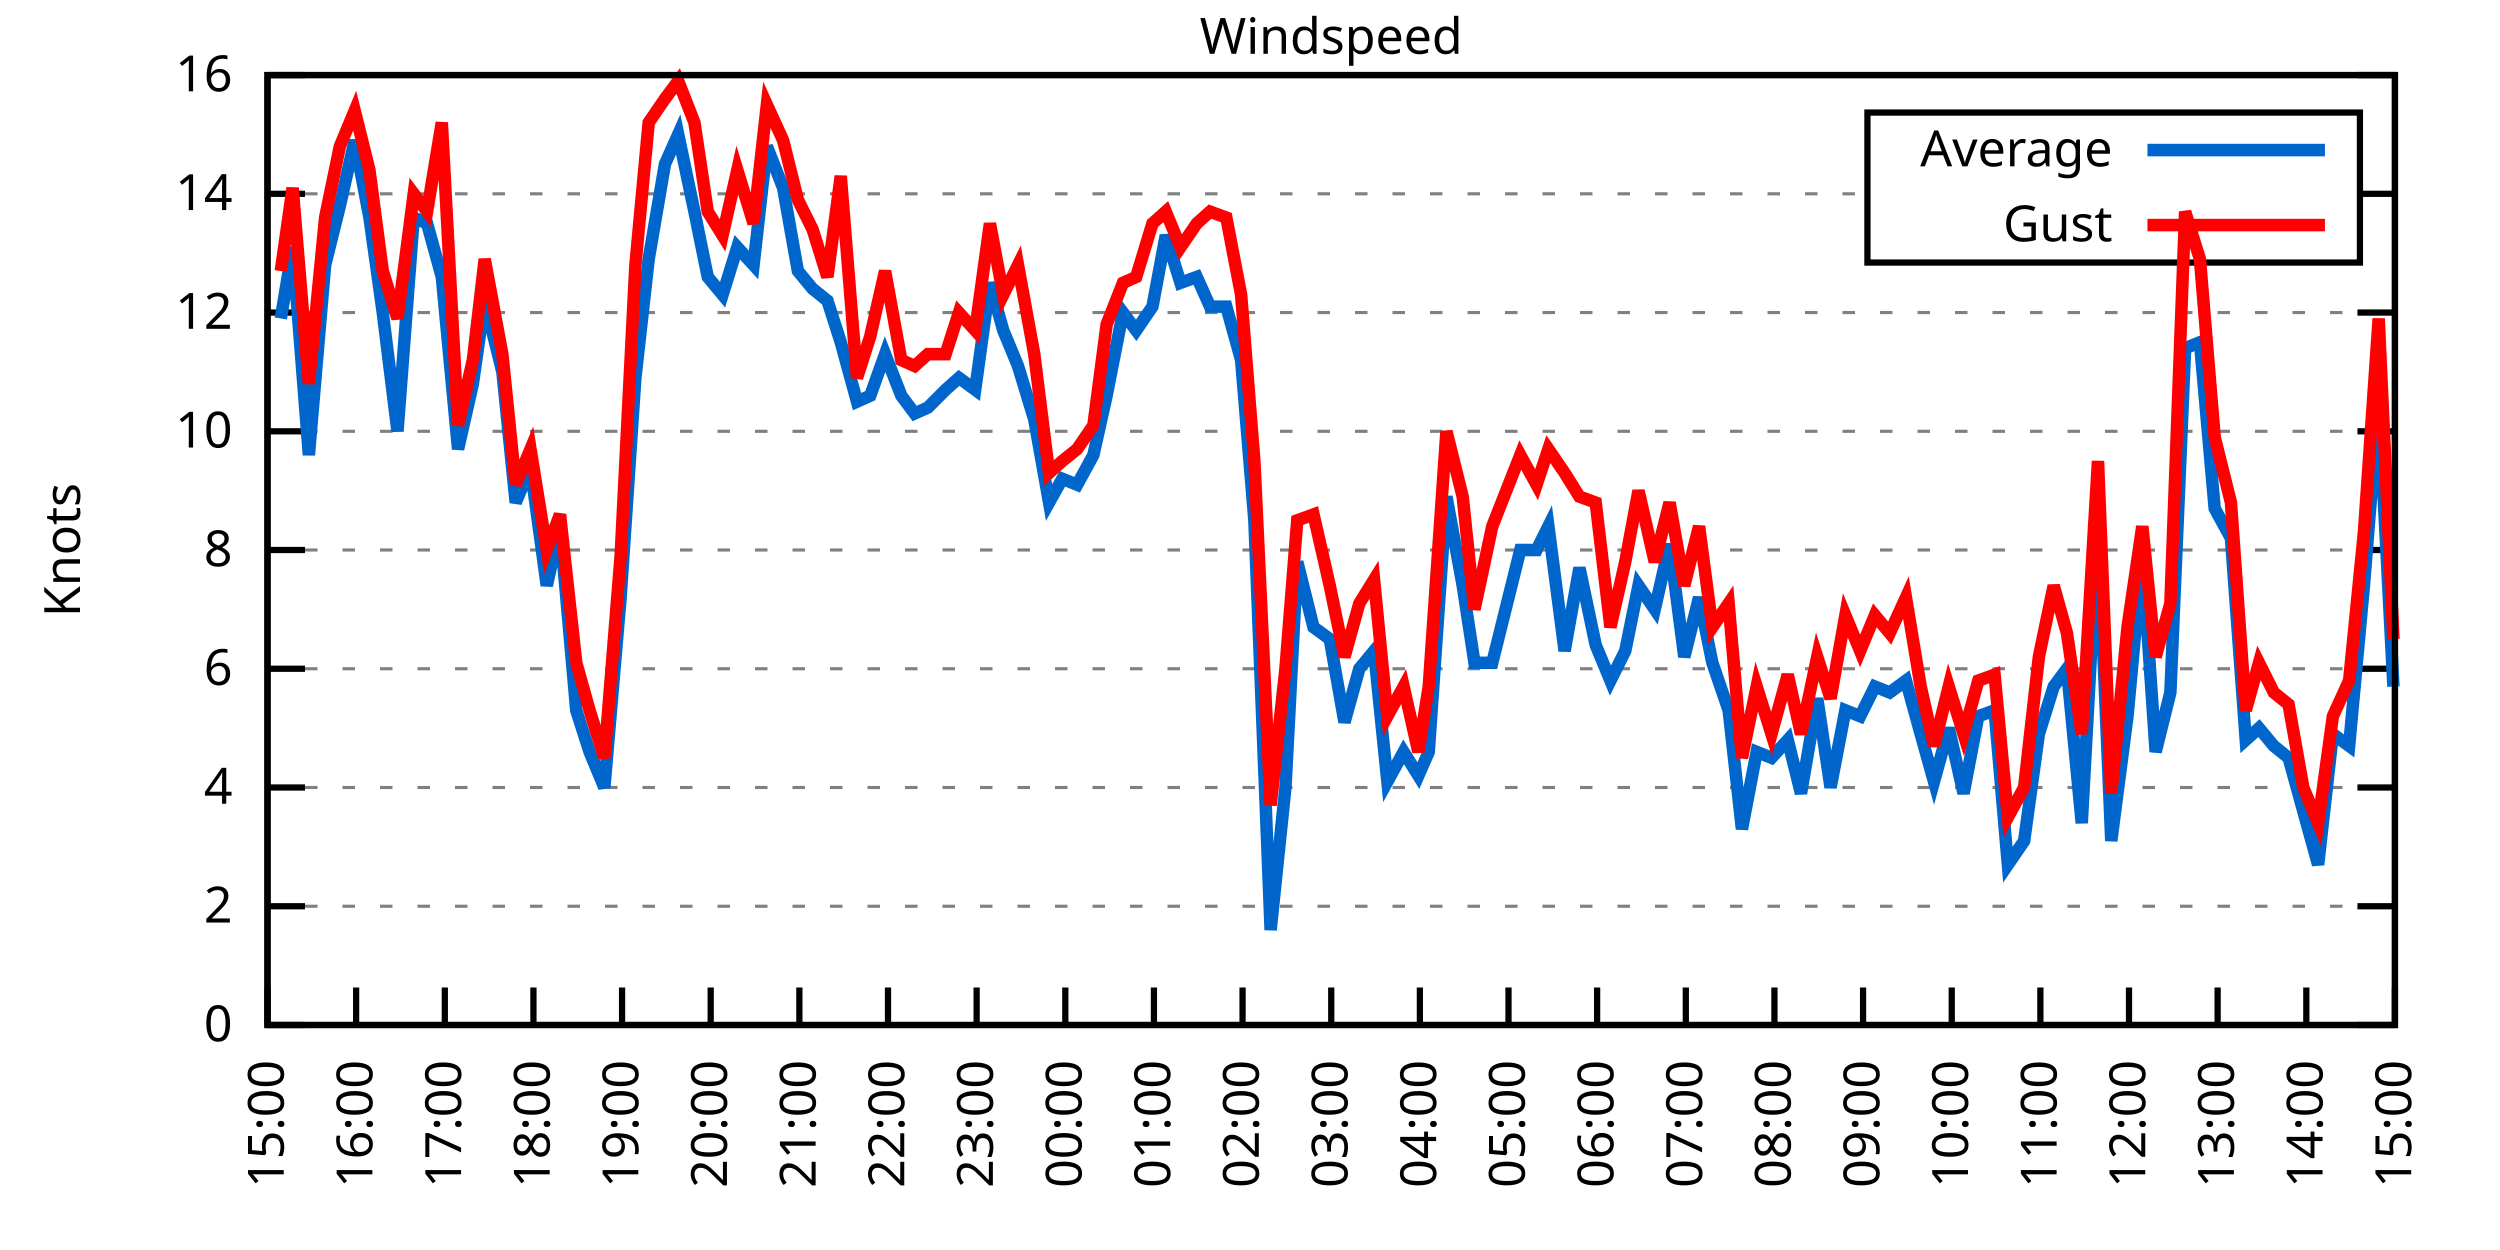
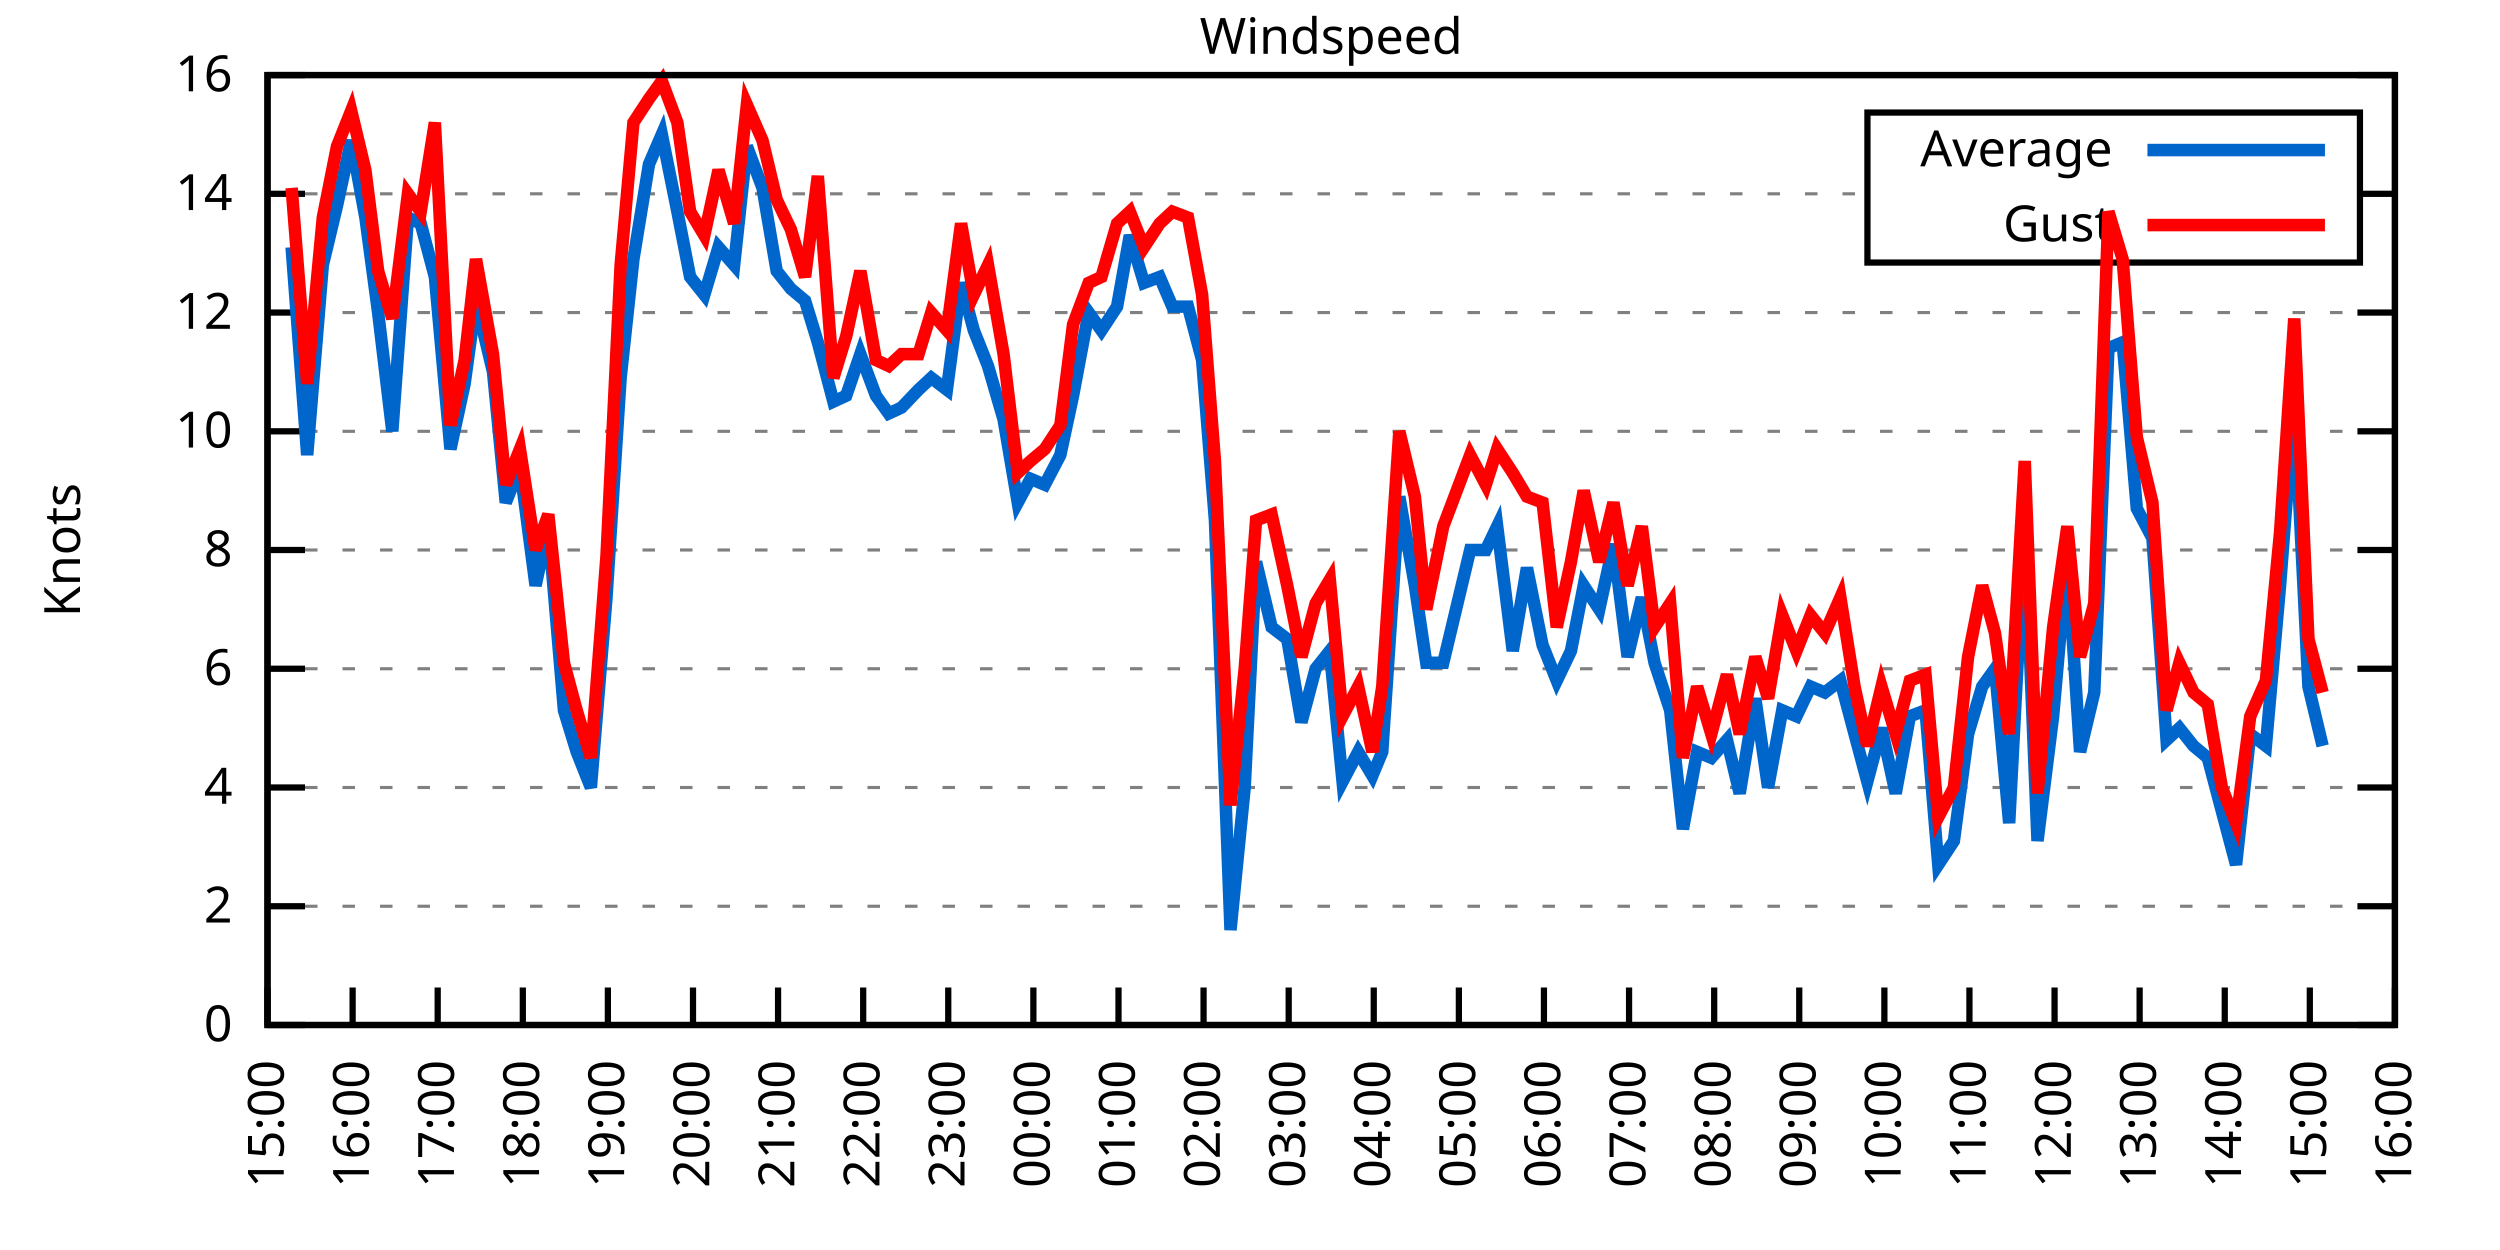
<svg xmlns="http://www.w3.org/2000/svg" xmlns:xlink="http://www.w3.org/1999/xlink" width="400" height="200" viewBox="0 0 400 200">
  <g id="gnuplot_canvas">
    <rect x="0" y="0" width="400" height="200" fill="none" />
    <defs>
      <circle id="gpDot" r="0.5" stroke-width="0.5" stroke="currentColor" />
      <path id="gpPt0" stroke-width="0.333" stroke="currentColor" d="M-1,0 h2 M0,-1 v2" />
      <path id="gpPt1" stroke-width="0.333" stroke="currentColor" d="M-1,-1 L1,1 M1,-1 L-1,1" />
      <path id="gpPt2" stroke-width="0.333" stroke="currentColor" d="M-1,0 L1,0 M0,-1 L0,1 M-1,-1 L1,1 M-1,1 L1,-1" />
      <rect id="gpPt3" stroke-width="0.333" stroke="currentColor" x="-1" y="-1" width="2" height="2" />
      <rect id="gpPt4" stroke-width="0.333" stroke="currentColor" fill="currentColor" x="-1" y="-1" width="2" height="2" />
      <circle id="gpPt5" stroke-width="0.333" stroke="currentColor" cx="0" cy="0" r="1" />
      <use xlink:href="#gpPt5" id="gpPt6" fill="currentColor" stroke="none" />
      <path id="gpPt7" stroke-width="0.333" stroke="currentColor" d="M0,-1.33 L-1.33,0.67 L1.33,0.67 z" />
      <use xlink:href="#gpPt7" id="gpPt8" fill="currentColor" stroke="none" />
      <use xlink:href="#gpPt7" id="gpPt9" stroke="currentColor" transform="rotate(180)" />
      <use xlink:href="#gpPt9" id="gpPt10" fill="currentColor" stroke="none" />
      <use xlink:href="#gpPt3" id="gpPt11" stroke="currentColor" transform="rotate(45)" />
      <use xlink:href="#gpPt11" id="gpPt12" fill="currentColor" stroke="none" />
      <path id="gpPt13" stroke-width="0.333" stroke="currentColor" d="M0,1.330 L1.265,0.411 L0.782,-1.067 L-0.782,-1.076 L-1.265,0.411 z" />
      <use xlink:href="#gpPt13" id="gpPt14" fill="currentColor" stroke="none" />
      <filter id="textbox" filterUnits="objectBoundingBox" x="0" y="0" height="1" width="1">
        <feFlood flood-color="white" flood-opacity="1" result="bgnd" />
        <feComposite in="SourceGraphic" in2="bgnd" operator="atop" />
      </filter>
      <filter id="greybox" filterUnits="objectBoundingBox" x="0" y="0" height="1" width="1">
        <feFlood flood-color="lightgrey" flood-opacity="1" result="grey" />
        <feComposite in="SourceGraphic" in2="grey" operator="atop" />
      </filter>
    </defs>
    <g fill="none" color="white" stroke="currentColor" stroke-width="1.00" stroke-linecap="butt" stroke-linejoin="miter">
</g>
    <g fill="none" color="black" stroke="currentColor" stroke-width="1.00" stroke-linecap="butt" stroke-linejoin="miter">
      <g stroke="none" shape-rendering="crispEdges">
        <polygon fill="rgb(255, 255, 255)" points="42.80,164.00 383.18,164.00 383.18,12.02 42.80,12.02 " />
      </g>
    </g>
    <g fill="none" color="black" stroke="currentColor" stroke-width="1.00" stroke-linecap="butt" stroke-linejoin="miter">
</g>
    <g fill="none" color="black" stroke="black" stroke-width="0.50" stroke-linecap="butt" stroke-linejoin="miter">
</g>
    <g fill="none" color="gray" stroke="currentColor" stroke-width="0.50" stroke-linecap="butt" stroke-linejoin="miter">
      <path stroke="gray" stroke-dasharray="2,4" class="gridline" d="M42.80,164.00 L383.19,164.00  " />
    </g>
    <g fill="none" color="gray" stroke="gray" stroke-width="1.00" stroke-linecap="butt" stroke-linejoin="miter">
</g>
    <g fill="none" color="black" stroke="currentColor" stroke-width="1.00" stroke-linecap="butt" stroke-linejoin="miter">
      <path stroke="black" d="M42.80,164.00 L48.80,164.00 M383.19,164.00 L377.19,164.00  " />
      <g transform="translate(37.20,166.60)" stroke="none" fill="black" font-family="Sans" font-size="8.00" text-anchor="end">
        <text>
          <tspan font-family="Sans"> 0</tspan>
        </text>
      </g>
    </g>
    <g fill="none" color="black" stroke="currentColor" stroke-width="1.00" stroke-linecap="butt" stroke-linejoin="miter">
</g>
    <g fill="none" color="black" stroke="black" stroke-width="0.50" stroke-linecap="butt" stroke-linejoin="miter">
</g>
    <g fill="none" color="gray" stroke="currentColor" stroke-width="0.50" stroke-linecap="butt" stroke-linejoin="miter">
      <path stroke="gray" stroke-dasharray="2,4" class="gridline" d="M42.80,145.00 L383.19,145.00  " />
    </g>
    <g fill="none" color="gray" stroke="gray" stroke-width="1.00" stroke-linecap="butt" stroke-linejoin="miter">
</g>
    <g fill="none" color="black" stroke="currentColor" stroke-width="1.00" stroke-linecap="butt" stroke-linejoin="miter">
      <path stroke="black" d="M42.80,145.00 L48.80,145.00 M383.19,145.00 L377.19,145.00  " />
      <g transform="translate(37.20,147.60)" stroke="none" fill="black" font-family="Sans" font-size="8.00" text-anchor="end">
        <text>
          <tspan font-family="Sans"> 2</tspan>
        </text>
      </g>
    </g>
    <g fill="none" color="black" stroke="currentColor" stroke-width="1.00" stroke-linecap="butt" stroke-linejoin="miter">
</g>
    <g fill="none" color="black" stroke="black" stroke-width="0.50" stroke-linecap="butt" stroke-linejoin="miter">
</g>
    <g fill="none" color="gray" stroke="currentColor" stroke-width="0.50" stroke-linecap="butt" stroke-linejoin="miter">
      <path stroke="gray" stroke-dasharray="2,4" class="gridline" d="M42.80,126.00 L383.19,126.00  " />
    </g>
    <g fill="none" color="gray" stroke="gray" stroke-width="1.00" stroke-linecap="butt" stroke-linejoin="miter">
</g>
    <g fill="none" color="black" stroke="currentColor" stroke-width="1.00" stroke-linecap="butt" stroke-linejoin="miter">
      <path stroke="black" d="M42.80,126.00 L48.80,126.00 M383.19,126.00 L377.19,126.00  " />
      <g transform="translate(37.20,128.60)" stroke="none" fill="black" font-family="Sans" font-size="8.00" text-anchor="end">
        <text>
          <tspan font-family="Sans"> 4</tspan>
        </text>
      </g>
    </g>
    <g fill="none" color="black" stroke="currentColor" stroke-width="1.00" stroke-linecap="butt" stroke-linejoin="miter">
</g>
    <g fill="none" color="black" stroke="black" stroke-width="0.50" stroke-linecap="butt" stroke-linejoin="miter">
</g>
    <g fill="none" color="gray" stroke="currentColor" stroke-width="0.50" stroke-linecap="butt" stroke-linejoin="miter">
      <path stroke="gray" stroke-dasharray="2,4" class="gridline" d="M42.80,107.00 L383.19,107.00  " />
    </g>
    <g fill="none" color="gray" stroke="gray" stroke-width="1.00" stroke-linecap="butt" stroke-linejoin="miter">
</g>
    <g fill="none" color="black" stroke="currentColor" stroke-width="1.00" stroke-linecap="butt" stroke-linejoin="miter">
      <path stroke="black" d="M42.80,107.00 L48.80,107.00 M383.19,107.00 L377.19,107.00  " />
      <g transform="translate(37.20,109.60)" stroke="none" fill="black" font-family="Sans" font-size="8.00" text-anchor="end">
        <text>
          <tspan font-family="Sans"> 6</tspan>
        </text>
      </g>
    </g>
    <g fill="none" color="black" stroke="currentColor" stroke-width="1.00" stroke-linecap="butt" stroke-linejoin="miter">
</g>
    <g fill="none" color="black" stroke="black" stroke-width="0.50" stroke-linecap="butt" stroke-linejoin="miter">
</g>
    <g fill="none" color="gray" stroke="currentColor" stroke-width="0.50" stroke-linecap="butt" stroke-linejoin="miter">
      <path stroke="gray" stroke-dasharray="2,4" class="gridline" d="M42.80,88.00 L383.19,88.00  " />
    </g>
    <g fill="none" color="gray" stroke="gray" stroke-width="1.00" stroke-linecap="butt" stroke-linejoin="miter">
</g>
    <g fill="none" color="black" stroke="currentColor" stroke-width="1.00" stroke-linecap="butt" stroke-linejoin="miter">
      <path stroke="black" d="M42.80,88.00 L48.80,88.00 M383.19,88.00 L377.19,88.00  " />
      <g transform="translate(37.20,90.60)" stroke="none" fill="black" font-family="Sans" font-size="8.00" text-anchor="end">
        <text>
          <tspan font-family="Sans"> 8</tspan>
        </text>
      </g>
    </g>
    <g fill="none" color="black" stroke="currentColor" stroke-width="1.00" stroke-linecap="butt" stroke-linejoin="miter">
</g>
    <g fill="none" color="black" stroke="black" stroke-width="0.50" stroke-linecap="butt" stroke-linejoin="miter">
</g>
    <g fill="none" color="gray" stroke="currentColor" stroke-width="0.50" stroke-linecap="butt" stroke-linejoin="miter">
      <path stroke="gray" stroke-dasharray="2,4" class="gridline" d="M42.80,69.01 L383.19,69.01  " />
    </g>
    <g fill="none" color="gray" stroke="gray" stroke-width="1.00" stroke-linecap="butt" stroke-linejoin="miter">
</g>
    <g fill="none" color="black" stroke="currentColor" stroke-width="1.00" stroke-linecap="butt" stroke-linejoin="miter">
      <path stroke="black" d="M42.80,69.01 L48.80,69.01 M383.19,69.01 L377.19,69.01  " />
      <g transform="translate(37.20,71.61)" stroke="none" fill="black" font-family="Sans" font-size="8.00" text-anchor="end">
        <text>
          <tspan font-family="Sans"> 10</tspan>
        </text>
      </g>
    </g>
    <g fill="none" color="black" stroke="currentColor" stroke-width="1.00" stroke-linecap="butt" stroke-linejoin="miter">
</g>
    <g fill="none" color="black" stroke="black" stroke-width="0.50" stroke-linecap="butt" stroke-linejoin="miter">
</g>
    <g fill="none" color="gray" stroke="currentColor" stroke-width="0.50" stroke-linecap="butt" stroke-linejoin="miter">
      <path stroke="gray" stroke-dasharray="2,4" class="gridline" d="M42.80,50.01 L383.19,50.01  " />
    </g>
    <g fill="none" color="gray" stroke="gray" stroke-width="1.00" stroke-linecap="butt" stroke-linejoin="miter">
</g>
    <g fill="none" color="black" stroke="currentColor" stroke-width="1.00" stroke-linecap="butt" stroke-linejoin="miter">
      <path stroke="black" d="M42.80,50.01 L48.80,50.01 M383.19,50.01 L377.19,50.01  " />
      <g transform="translate(37.20,52.61)" stroke="none" fill="black" font-family="Sans" font-size="8.00" text-anchor="end">
        <text>
          <tspan font-family="Sans"> 12</tspan>
        </text>
      </g>
    </g>
    <g fill="none" color="black" stroke="currentColor" stroke-width="1.00" stroke-linecap="butt" stroke-linejoin="miter">
</g>
    <g fill="none" color="black" stroke="black" stroke-width="0.50" stroke-linecap="butt" stroke-linejoin="miter">
</g>
    <g fill="none" color="gray" stroke="currentColor" stroke-width="0.50" stroke-linecap="butt" stroke-linejoin="miter">
      <path stroke="gray" stroke-dasharray="2,4" class="gridline" d="M42.80,31.01 L298.79,31.01 M377.59,31.01 L383.19,31.01  " />
    </g>
    <g fill="none" color="gray" stroke="gray" stroke-width="1.00" stroke-linecap="butt" stroke-linejoin="miter">
</g>
    <g fill="none" color="black" stroke="currentColor" stroke-width="1.00" stroke-linecap="butt" stroke-linejoin="miter">
      <path stroke="black" d="M42.80,31.01 L48.80,31.01 M383.19,31.01 L377.19,31.01  " />
      <g transform="translate(37.20,33.61)" stroke="none" fill="black" font-family="Sans" font-size="8.00" text-anchor="end">
        <text>
          <tspan font-family="Sans"> 14</tspan>
        </text>
      </g>
    </g>
    <g fill="none" color="black" stroke="currentColor" stroke-width="1.00" stroke-linecap="butt" stroke-linejoin="miter">
</g>
    <g fill="none" color="black" stroke="black" stroke-width="0.50" stroke-linecap="butt" stroke-linejoin="miter">
</g>
    <g fill="none" color="gray" stroke="currentColor" stroke-width="0.50" stroke-linecap="butt" stroke-linejoin="miter">
      <path stroke="gray" stroke-dasharray="2,4" class="gridline" d="M42.80,12.01 L383.19,12.01  " />
    </g>
    <g fill="none" color="gray" stroke="gray" stroke-width="1.00" stroke-linecap="butt" stroke-linejoin="miter">
</g>
    <g fill="none" color="black" stroke="currentColor" stroke-width="1.00" stroke-linecap="butt" stroke-linejoin="miter">
      <path stroke="black" d="M42.80,12.01 L48.80,12.01 M383.19,12.01 L377.19,12.01  " />
      <g transform="translate(37.20,14.61)" stroke="none" fill="black" font-family="Sans" font-size="8.00" text-anchor="end">
        <text>
          <tspan font-family="Sans"> 16</tspan>
        </text>
      </g>
    </g>
    <g fill="none" color="black" stroke="currentColor" stroke-width="1.00" stroke-linecap="butt" stroke-linejoin="miter">
      <path stroke="black" d="M42.80,164.00 L42.80,158.00  " />
      <g transform="translate(45.40,169.60) rotate(270.00)" stroke="none" fill="black" font-family="Sans" font-size="8.00" text-anchor="end">
        <text>
          <tspan font-family="Sans">15:00</tspan>
        </text>
      </g>
    </g>
    <g fill="none" color="black" stroke="currentColor" stroke-width="1.00" stroke-linecap="butt" stroke-linejoin="miter">
-       <path stroke="black" d="M56.98,164.00 L56.98,158.00  " />
-       <g transform="translate(59.58,169.60) rotate(270.00)" stroke="none" fill="black" font-family="Sans" font-size="8.00" text-anchor="end">
+       <path stroke="black" d="M56.42,164.00 L56.42,158.00  " />
+       <g transform="translate(59.02,169.60) rotate(270.00)" stroke="none" fill="black" font-family="Sans" font-size="8.00" text-anchor="end">
        <text>
          <tspan font-family="Sans">16:00</tspan>
        </text>
      </g>
    </g>
    <g fill="none" color="black" stroke="currentColor" stroke-width="1.00" stroke-linecap="butt" stroke-linejoin="miter">
-       <path stroke="black" d="M71.17,164.00 L71.17,158.00  " />
-       <g transform="translate(73.77,169.60) rotate(270.00)" stroke="none" fill="black" font-family="Sans" font-size="8.00" text-anchor="end">
+       <path stroke="black" d="M70.03,164.00 L70.03,158.00  " />
+       <g transform="translate(72.63,169.60) rotate(270.00)" stroke="none" fill="black" font-family="Sans" font-size="8.00" text-anchor="end">
        <text>
          <tspan font-family="Sans">17:00</tspan>
        </text>
      </g>
    </g>
    <g fill="none" color="black" stroke="currentColor" stroke-width="1.00" stroke-linecap="butt" stroke-linejoin="miter">
-       <path stroke="black" d="M85.35,164.00 L85.35,158.00  " />
-       <g transform="translate(87.95,169.60) rotate(270.00)" stroke="none" fill="black" font-family="Sans" font-size="8.00" text-anchor="end">
+       <path stroke="black" d="M83.65,164.00 L83.65,158.00  " />
+       <g transform="translate(86.25,169.60) rotate(270.00)" stroke="none" fill="black" font-family="Sans" font-size="8.00" text-anchor="end">
        <text>
          <tspan font-family="Sans">18:00</tspan>
        </text>
      </g>
    </g>
    <g fill="none" color="black" stroke="currentColor" stroke-width="1.00" stroke-linecap="butt" stroke-linejoin="miter">
-       <path stroke="black" d="M99.53,164.00 L99.53,158.00  " />
-       <g transform="translate(102.13,169.60) rotate(270.00)" stroke="none" fill="black" font-family="Sans" font-size="8.00" text-anchor="end">
+       <path stroke="black" d="M97.26,164.00 L97.26,158.00  " />
+       <g transform="translate(99.86,169.60) rotate(270.00)" stroke="none" fill="black" font-family="Sans" font-size="8.00" text-anchor="end">
        <text>
          <tspan font-family="Sans">19:00</tspan>
        </text>
      </g>
    </g>
    <g fill="none" color="black" stroke="currentColor" stroke-width="1.00" stroke-linecap="butt" stroke-linejoin="miter">
-       <path stroke="black" d="M113.71,164.00 L113.71,158.00  " />
-       <g transform="translate(116.31,169.60) rotate(270.00)" stroke="none" fill="black" font-family="Sans" font-size="8.00" text-anchor="end">
+       <path stroke="black" d="M110.88,164.00 L110.88,158.00  " />
+       <g transform="translate(113.48,169.60) rotate(270.00)" stroke="none" fill="black" font-family="Sans" font-size="8.00" text-anchor="end">
        <text>
          <tspan font-family="Sans">20:00</tspan>
        </text>
      </g>
    </g>
    <g fill="none" color="black" stroke="currentColor" stroke-width="1.00" stroke-linecap="butt" stroke-linejoin="miter">
-       <path stroke="black" d="M127.90,164.00 L127.90,158.00  " />
-       <g transform="translate(130.50,169.60) rotate(270.00)" stroke="none" fill="black" font-family="Sans" font-size="8.00" text-anchor="end">
+       <path stroke="black" d="M124.49,164.00 L124.49,158.00  " />
+       <g transform="translate(127.09,169.60) rotate(270.00)" stroke="none" fill="black" font-family="Sans" font-size="8.00" text-anchor="end">
        <text>
          <tspan font-family="Sans">21:00</tspan>
        </text>
      </g>
    </g>
    <g fill="none" color="black" stroke="currentColor" stroke-width="1.00" stroke-linecap="butt" stroke-linejoin="miter">
-       <path stroke="black" d="M142.08,164.00 L142.08,158.00  " />
-       <g transform="translate(144.68,169.60) rotate(270.00)" stroke="none" fill="black" font-family="Sans" font-size="8.00" text-anchor="end">
+       <path stroke="black" d="M138.11,164.00 L138.11,158.00  " />
+       <g transform="translate(140.71,169.60) rotate(270.00)" stroke="none" fill="black" font-family="Sans" font-size="8.00" text-anchor="end">
        <text>
          <tspan font-family="Sans">22:00</tspan>
        </text>
      </g>
    </g>
    <g fill="none" color="black" stroke="currentColor" stroke-width="1.00" stroke-linecap="butt" stroke-linejoin="miter">
-       <path stroke="black" d="M156.26,164.00 L156.26,158.00  " />
-       <g transform="translate(158.86,169.60) rotate(270.00)" stroke="none" fill="black" font-family="Sans" font-size="8.00" text-anchor="end">
+       <path stroke="black" d="M151.72,164.00 L151.72,158.00  " />
+       <g transform="translate(154.32,169.60) rotate(270.00)" stroke="none" fill="black" font-family="Sans" font-size="8.00" text-anchor="end">
        <text>
          <tspan font-family="Sans">23:00</tspan>
        </text>
      </g>
    </g>
    <g fill="none" color="black" stroke="currentColor" stroke-width="1.00" stroke-linecap="butt" stroke-linejoin="miter">
-       <path stroke="black" d="M170.45,164.00 L170.45,158.00  " />
-       <g transform="translate(173.05,169.60) rotate(270.00)" stroke="none" fill="black" font-family="Sans" font-size="8.00" text-anchor="end">
+       <path stroke="black" d="M165.34,164.00 L165.34,158.00  " />
+       <g transform="translate(167.94,169.60) rotate(270.00)" stroke="none" fill="black" font-family="Sans" font-size="8.00" text-anchor="end">
        <text>
          <tspan font-family="Sans">00:00</tspan>
        </text>
      </g>
    </g>
    <g fill="none" color="black" stroke="currentColor" stroke-width="1.00" stroke-linecap="butt" stroke-linejoin="miter">
-       <path stroke="black" d="M184.63,164.00 L184.63,158.00  " />
-       <g transform="translate(187.23,169.60) rotate(270.00)" stroke="none" fill="black" font-family="Sans" font-size="8.00" text-anchor="end">
+       <path stroke="black" d="M178.96,164.00 L178.96,158.00  " />
+       <g transform="translate(181.56,169.60) rotate(270.00)" stroke="none" fill="black" font-family="Sans" font-size="8.00" text-anchor="end">
        <text>
          <tspan font-family="Sans">01:00</tspan>
        </text>
      </g>
    </g>
    <g fill="none" color="black" stroke="currentColor" stroke-width="1.00" stroke-linecap="butt" stroke-linejoin="miter">
-       <path stroke="black" d="M198.81,164.00 L198.81,158.00  " />
-       <g transform="translate(201.41,169.60) rotate(270.00)" stroke="none" fill="black" font-family="Sans" font-size="8.00" text-anchor="end">
+       <path stroke="black" d="M192.57,164.00 L192.57,158.00  " />
+       <g transform="translate(195.17,169.60) rotate(270.00)" stroke="none" fill="black" font-family="Sans" font-size="8.00" text-anchor="end">
        <text>
          <tspan font-family="Sans">02:00</tspan>
        </text>
      </g>
    </g>
    <g fill="none" color="black" stroke="currentColor" stroke-width="1.00" stroke-linecap="butt" stroke-linejoin="miter">
-       <path stroke="black" d="M213.00,164.00 L213.00,158.00  " />
-       <g transform="translate(215.60,169.60) rotate(270.00)" stroke="none" fill="black" font-family="Sans" font-size="8.00" text-anchor="end">
+       <path stroke="black" d="M206.19,164.00 L206.19,158.00  " />
+       <g transform="translate(208.79,169.60) rotate(270.00)" stroke="none" fill="black" font-family="Sans" font-size="8.00" text-anchor="end">
        <text>
          <tspan font-family="Sans">03:00</tspan>
        </text>
      </g>
    </g>
    <g fill="none" color="black" stroke="currentColor" stroke-width="1.00" stroke-linecap="butt" stroke-linejoin="miter">
-       <path stroke="black" d="M227.18,164.00 L227.18,158.00  " />
-       <g transform="translate(229.78,169.60) rotate(270.00)" stroke="none" fill="black" font-family="Sans" font-size="8.00" text-anchor="end">
+       <path stroke="black" d="M219.80,164.00 L219.80,158.00  " />
+       <g transform="translate(222.40,169.60) rotate(270.00)" stroke="none" fill="black" font-family="Sans" font-size="8.00" text-anchor="end">
        <text>
          <tspan font-family="Sans">04:00</tspan>
        </text>
      </g>
    </g>
    <g fill="none" color="black" stroke="currentColor" stroke-width="1.00" stroke-linecap="butt" stroke-linejoin="miter">
-       <path stroke="black" d="M241.36,164.00 L241.36,158.00  " />
-       <g transform="translate(243.96,169.60) rotate(270.00)" stroke="none" fill="black" font-family="Sans" font-size="8.00" text-anchor="end">
+       <path stroke="black" d="M233.42,164.00 L233.42,158.00  " />
+       <g transform="translate(236.02,169.60) rotate(270.00)" stroke="none" fill="black" font-family="Sans" font-size="8.00" text-anchor="end">
        <text>
          <tspan font-family="Sans">05:00</tspan>
        </text>
      </g>
    </g>
    <g fill="none" color="black" stroke="currentColor" stroke-width="1.00" stroke-linecap="butt" stroke-linejoin="miter">
-       <path stroke="black" d="M255.54,164.00 L255.54,158.00  " />
-       <g transform="translate(258.14,169.60) rotate(270.00)" stroke="none" fill="black" font-family="Sans" font-size="8.00" text-anchor="end">
+       <path stroke="black" d="M247.03,164.00 L247.03,158.00  " />
+       <g transform="translate(249.63,169.60) rotate(270.00)" stroke="none" fill="black" font-family="Sans" font-size="8.00" text-anchor="end">
        <text>
          <tspan font-family="Sans">06:00</tspan>
        </text>
      </g>
    </g>
    <g fill="none" color="black" stroke="currentColor" stroke-width="1.00" stroke-linecap="butt" stroke-linejoin="miter">
-       <path stroke="black" d="M269.73,164.00 L269.73,158.00  " />
-       <g transform="translate(272.33,169.60) rotate(270.00)" stroke="none" fill="black" font-family="Sans" font-size="8.00" text-anchor="end">
+       <path stroke="black" d="M260.65,164.00 L260.65,158.00  " />
+       <g transform="translate(263.25,169.60) rotate(270.00)" stroke="none" fill="black" font-family="Sans" font-size="8.00" text-anchor="end">
        <text>
          <tspan font-family="Sans">07:00</tspan>
        </text>
      </g>
    </g>
    <g fill="none" color="black" stroke="currentColor" stroke-width="1.00" stroke-linecap="butt" stroke-linejoin="miter">
-       <path stroke="black" d="M283.91,164.00 L283.91,158.00  " />
-       <g transform="translate(286.51,169.60) rotate(270.00)" stroke="none" fill="black" font-family="Sans" font-size="8.00" text-anchor="end">
+       <path stroke="black" d="M274.27,164.00 L274.27,158.00  " />
+       <g transform="translate(276.87,169.60) rotate(270.00)" stroke="none" fill="black" font-family="Sans" font-size="8.00" text-anchor="end">
        <text>
          <tspan font-family="Sans">08:00</tspan>
        </text>
      </g>
    </g>
    <g fill="none" color="black" stroke="currentColor" stroke-width="1.00" stroke-linecap="butt" stroke-linejoin="miter">
-       <path stroke="black" d="M298.09,164.00 L298.09,158.00  " />
-       <g transform="translate(300.69,169.60) rotate(270.00)" stroke="none" fill="black" font-family="Sans" font-size="8.00" text-anchor="end">
+       <path stroke="black" d="M287.88,164.00 L287.88,158.00  " />
+       <g transform="translate(290.48,169.60) rotate(270.00)" stroke="none" fill="black" font-family="Sans" font-size="8.00" text-anchor="end">
        <text>
          <tspan font-family="Sans">09:00</tspan>
        </text>
      </g>
    </g>
    <g fill="none" color="black" stroke="currentColor" stroke-width="1.00" stroke-linecap="butt" stroke-linejoin="miter">
-       <path stroke="black" d="M312.28,164.00 L312.28,158.00  " />
-       <g transform="translate(314.88,169.60) rotate(270.00)" stroke="none" fill="black" font-family="Sans" font-size="8.00" text-anchor="end">
+       <path stroke="black" d="M301.50,164.00 L301.50,158.00  " />
+       <g transform="translate(304.10,169.60) rotate(270.00)" stroke="none" fill="black" font-family="Sans" font-size="8.00" text-anchor="end">
        <text>
          <tspan font-family="Sans">10:00</tspan>
        </text>
      </g>
    </g>
    <g fill="none" color="black" stroke="currentColor" stroke-width="1.00" stroke-linecap="butt" stroke-linejoin="miter">
-       <path stroke="black" d="M326.46,164.00 L326.46,158.00  " />
-       <g transform="translate(329.06,169.60) rotate(270.00)" stroke="none" fill="black" font-family="Sans" font-size="8.00" text-anchor="end">
+       <path stroke="black" d="M315.11,164.00 L315.11,158.00  " />
+       <g transform="translate(317.71,169.60) rotate(270.00)" stroke="none" fill="black" font-family="Sans" font-size="8.00" text-anchor="end">
        <text>
          <tspan font-family="Sans">11:00</tspan>
        </text>
      </g>
    </g>
    <g fill="none" color="black" stroke="currentColor" stroke-width="1.00" stroke-linecap="butt" stroke-linejoin="miter">
-       <path stroke="black" d="M340.64,164.00 L340.64,158.00  " />
-       <g transform="translate(343.24,169.60) rotate(270.00)" stroke="none" fill="black" font-family="Sans" font-size="8.00" text-anchor="end">
+       <path stroke="black" d="M328.73,164.00 L328.73,158.00  " />
+       <g transform="translate(331.33,169.60) rotate(270.00)" stroke="none" fill="black" font-family="Sans" font-size="8.00" text-anchor="end">
        <text>
          <tspan font-family="Sans">12:00</tspan>
        </text>
      </g>
    </g>
    <g fill="none" color="black" stroke="currentColor" stroke-width="1.00" stroke-linecap="butt" stroke-linejoin="miter">
-       <path stroke="black" d="M354.82,164.00 L354.82,158.00  " />
-       <g transform="translate(357.42,169.60) rotate(270.00)" stroke="none" fill="black" font-family="Sans" font-size="8.00" text-anchor="end">
+       <path stroke="black" d="M342.34,164.00 L342.34,158.00  " />
+       <g transform="translate(344.94,169.60) rotate(270.00)" stroke="none" fill="black" font-family="Sans" font-size="8.00" text-anchor="end">
        <text>
          <tspan font-family="Sans">13:00</tspan>
        </text>
      </g>
    </g>
    <g fill="none" color="black" stroke="currentColor" stroke-width="1.00" stroke-linecap="butt" stroke-linejoin="miter">
-       <path stroke="black" d="M369.01,164.00 L369.01,158.00  " />
-       <g transform="translate(371.61,169.60) rotate(270.00)" stroke="none" fill="black" font-family="Sans" font-size="8.00" text-anchor="end">
+       <path stroke="black" d="M355.96,164.00 L355.96,158.00  " />
+       <g transform="translate(358.56,169.60) rotate(270.00)" stroke="none" fill="black" font-family="Sans" font-size="8.00" text-anchor="end">
        <text>
          <tspan font-family="Sans">14:00</tspan>
+         </text>
+       </g>
+     </g>
+     <g fill="none" color="black" stroke="currentColor" stroke-width="1.00" stroke-linecap="butt" stroke-linejoin="miter">
+       <path stroke="black" d="M369.57,164.00 L369.57,158.00  " />
+       <g transform="translate(372.17,169.60) rotate(270.00)" stroke="none" fill="black" font-family="Sans" font-size="8.00" text-anchor="end">
+         <text>
+           <tspan font-family="Sans">15:00</tspan>
        </text>
      </g>
    </g>
    <g fill="none" color="black" stroke="currentColor" stroke-width="1.00" stroke-linecap="butt" stroke-linejoin="miter">
      <path stroke="black" d="M383.19,164.00 L383.19,158.00  " />
      <g transform="translate(385.79,169.60) rotate(270.00)" stroke="none" fill="black" font-family="Sans" font-size="8.00" text-anchor="end">
        <text>
-           <tspan font-family="Sans">15:00</tspan>
+           <tspan font-family="Sans">16:00</tspan>
        </text>
      </g>
    </g>
    <g fill="none" color="black" stroke="currentColor" stroke-width="1.00" stroke-linecap="butt" stroke-linejoin="miter">
</g>
    <g fill="none" color="black" stroke="currentColor" stroke-width="1.00" stroke-linecap="butt" stroke-linejoin="miter">
      <path stroke="black" d="M42.80,12.01 L42.80,164.00 L383.19,164.00 L383.19,12.01 L42.80,12.01 Z  " />
    </g>
    <g fill="none" color="black" stroke="currentColor" stroke-width="1.00" stroke-linecap="butt" stroke-linejoin="miter">
</g>
    <g fill="none" color="black" stroke="currentColor" stroke-width="1.00" stroke-linecap="butt" stroke-linejoin="miter">
      <path stroke="black" d="M298.79,42.01 L298.79,18.01 L377.59,18.01 L377.59,42.01 L298.79,42.01 Z  " />
    </g>
    <g id="Windspeed_plot_1">
      <g fill="none" color="white" stroke="black" stroke-width="2.00" stroke-linecap="butt" stroke-linejoin="miter">
</g>
      <g fill="none" color="black" stroke="currentColor" stroke-width="2.00" stroke-linecap="butt" stroke-linejoin="miter">
        <g transform="translate(337.99,26.61)" stroke="none" fill="black" font-family="Sans" font-size="8.00" text-anchor="end">
          <text>
            <tspan font-family="Sans">Average</tspan>
          </text>
        </g>
      </g>
      <g fill="none" color="black" stroke="currentColor" stroke-width="2.00" stroke-linecap="butt" stroke-linejoin="miter">
-         <path stroke="rgb(  0, 102, 204)" d="M343.59,24.01 L371.99,24.01 M44.93,50.96 L46.82,39.56 L49.42,72.81 L52.02,42.41 L54.38,32.91 L56.75,22.46   L59.11,34.81 L61.24,50.01 L63.60,69.01 L66.20,34.81 L68.33,35.76 L70.69,44.31 L73.29,71.86 L75.66,61.41   L77.55,48.11 L80.38,59.51 L82.51,80.41 L84.88,74.71 L87.48,93.70 L89.60,84.21 L92.20,113.65 L94.33,120.30   L96.70,126.00 L99.30,95.60 L101.66,60.46 L103.79,41.46 L106.39,26.26 L108.51,21.51 L111.11,33.86 L113.24,44.31   L115.61,47.16 L117.97,39.56 L120.57,42.41 L122.70,23.41 L125.30,30.06 L127.66,43.36 L130.02,46.21 L132.39,48.11   L134.52,54.76 L137.12,64.26 L139.24,63.31 L141.61,56.66 L144.21,63.31 L146.34,66.16 L148.46,65.21 L151.30,62.36   L153.43,60.46 L156.03,62.36 L158.39,45.26 L160.52,52.86 L162.88,58.56 L165.48,67.11 L167.85,80.41 L169.97,76.61   L172.34,77.56 L174.94,72.81 L177.06,63.31 L179.67,50.01 L181.79,52.86 L184.39,49.06 L186.52,37.66 L188.88,45.26   L191.48,44.31 L193.61,49.06 L196.21,49.06 L198.58,57.61 L200.70,83.26 L203.30,148.80 L205.67,126.00 L207.56,89.90   L210.16,100.35 L212.76,102.25 L215.12,115.55 L217.49,107.00 L219.85,104.15 L221.98,125.05 L224.58,120.30 L226.94,124.10   L228.60,120.30 L231.43,79.46 L234.03,93.70 L235.92,106.05 L238.76,106.05 L243.25,88.00 L245.85,88.00 L247.74,84.21   L250.34,104.15 L252.71,90.85 L255.31,103.20 L257.67,108.90 L260.04,104.15 L262.16,93.70 L264.76,97.50 L267.13,87.06   L269.49,105.10 L271.85,95.60 L273.98,106.05 L276.58,113.65 L278.71,132.65 L281.07,120.30 L283.44,121.25 L286.04,118.40   L288.16,126.95 L290.76,111.75 L292.89,126.00 L295.26,113.65 L297.62,114.60 L299.98,109.85 L302.35,110.80 L304.95,108.90   L307.31,117.45 L309.44,125.05 L311.80,116.50 L314.17,126.95 L316.53,114.60 L319.13,113.65 L321.26,138.35 L323.86,134.55   L326.22,117.45 L328.59,109.85 L330.71,107.00 L333.08,131.70 L335.68,84.21 L337.80,134.55 L340.40,114.60 L342.77,88.95   L344.90,120.30 L347.26,110.80 L349.62,55.71 L351.99,54.76 L354.35,81.36 L356.95,86.11 L359.32,118.40 L361.44,116.50   L363.81,119.35 L366.17,121.25 L368.53,129.80 L370.90,138.35 L373.26,117.45 L375.86,119.35 L378.23,93.70 L380.59,64.26   L382.95,109.85  " />
+         <path stroke="rgb(  0, 102, 204)" d="M343.59,24.01 L371.99,24.01 M46.66,39.56 L49.15,72.81 L51.65,42.41 L53.92,32.91 L56.19,22.46 L58.46,34.81   L60.50,50.01 L62.77,69.01 L65.27,34.81 L67.31,35.76 L69.58,44.31 L72.07,71.86 L74.34,61.41 L76.16,48.11   L78.88,59.51 L80.92,80.41 L83.19,74.71 L85.69,93.70 L87.73,84.21 L90.23,113.65 L92.27,120.30 L94.54,126.00   L97.04,95.60 L99.30,60.46 L101.35,41.46 L103.84,26.26 L105.89,21.51 L108.38,33.86 L110.42,44.31 L112.69,47.16   L114.96,39.56 L117.46,42.41 L119.50,23.41 L122.00,30.06 L124.27,43.36 L126.54,46.21 L128.81,48.11 L130.85,54.76   L133.34,64.26 L135.39,63.31 L137.66,56.66 L140.15,63.31 L142.19,66.16 L144.24,65.21 L146.96,62.36 L149.00,60.46   L151.50,62.36 L153.77,45.26 L155.81,52.86 L158.08,58.56 L160.57,67.11 L162.84,80.41 L164.89,76.61 L167.16,77.56   L169.65,72.81 L171.69,63.31 L174.19,50.01 L176.23,52.86 L178.73,49.06 L180.77,37.66 L183.04,45.26 L185.54,44.31   L187.58,49.06 L190.08,49.06 L192.34,57.61 L194.39,83.26 L196.88,148.80 L199.15,126.00 L200.97,89.90 L203.46,100.35   L205.96,102.25 L208.23,115.55 L210.50,107.00 L212.77,104.15 L214.81,125.05 L217.31,120.30 L219.58,124.10 L221.16,120.30   L223.89,79.46 L226.38,93.70 L228.20,106.05 L230.92,106.05 L235.23,88.00 L237.73,88.00 L239.55,84.21 L242.04,104.15   L244.31,90.85 L246.81,103.20 L249.08,108.90 L251.35,104.15 L253.39,93.70 L255.88,97.50 L258.15,87.06 L260.42,105.10   L262.69,95.60 L264.73,106.05 L267.23,113.65 L269.27,132.65 L271.54,120.30 L273.81,121.25 L276.31,118.40 L278.35,126.95   L280.85,111.75 L282.89,126.00 L285.16,113.65 L287.43,114.60 L289.70,109.85 L291.97,110.80 L294.46,108.90 L296.73,117.45   L298.77,125.05 L301.04,116.50 L303.31,126.95 L305.58,114.60 L308.08,113.65 L310.12,138.35 L312.62,134.55 L314.89,117.45   L317.15,109.85 L319.20,107.00 L321.47,131.70 L323.96,84.21 L326.00,134.55 L328.50,114.60 L330.77,88.95 L332.81,120.30   L335.08,110.80 L337.35,55.71 L339.62,54.76 L341.89,81.36 L344.39,86.11 L346.65,118.40 L348.70,116.50 L350.97,119.35   L353.24,121.25 L355.50,129.80 L357.77,138.35 L360.04,117.45 L362.54,119.35 L364.81,93.70 L367.08,64.26 L369.35,109.85   L371.62,119.35  " />
      </g>
    </g>
    <g id="Windspeed_plot_2">
      <g fill="none" color="black" stroke="currentColor" stroke-width="2.00" stroke-linecap="butt" stroke-linejoin="miter">
        <g transform="translate(337.99,38.61)" stroke="none" fill="black" font-family="Sans" font-size="8.00" text-anchor="end">
          <text>
            <tspan font-family="Sans">Gust</tspan>
          </text>
        </g>
      </g>
      <g fill="none" color="black" stroke="currentColor" stroke-width="2.00" stroke-linecap="butt" stroke-linejoin="miter">
-         <path stroke="rgb(255,   0,   0)" d="M343.59,36.01 L371.99,36.01 M44.93,43.36 L46.82,30.06 L49.42,61.41 L52.02,34.81 L54.38,23.41 L56.75,17.71   L59.11,27.21 L61.24,43.36 L63.60,50.96 L66.20,31.01 L68.33,33.86 L70.69,19.61 L73.29,68.06 L75.66,57.61   L77.55,41.46 L80.38,56.66 L82.51,77.56 L84.88,71.86 L87.48,88.00 L89.60,82.31 L92.20,106.05 L94.33,113.65   L96.70,121.25 L99.30,88.95 L101.66,42.41 L103.79,19.61 L106.39,15.81 L108.51,12.96 L111.11,19.61 L113.24,33.86   L115.61,37.66 L117.97,27.21 L120.57,35.76 L122.70,16.76 L125.30,22.46 L127.66,31.96 L130.02,36.71 L132.39,44.31   L134.52,28.16 L137.12,60.46 L139.24,53.81 L141.61,43.36 L144.21,57.61 L146.34,58.56 L148.46,56.66 L151.30,56.66   L153.43,50.01 L156.03,52.86 L158.39,35.76 L160.52,47.16 L162.88,42.41 L165.48,56.66 L167.85,75.66 L169.97,73.76   L172.34,71.86 L174.94,68.06 L177.06,51.91 L179.67,45.26 L181.79,44.31 L184.39,35.76 L186.52,33.86 L188.88,39.56   L191.48,35.76 L193.61,33.86 L196.21,34.81 L198.58,47.16 L200.70,73.76 L203.30,128.85 L205.67,107.00 L207.56,83.26   L210.16,82.31 L212.76,93.70 L215.12,105.10 L217.49,96.55 L219.85,92.75 L221.98,114.60 L224.58,109.85 L226.94,120.30   L228.60,109.85 L231.43,69.01 L234.03,79.46 L235.92,97.50 L238.76,84.21 L243.25,72.81 L245.85,77.56 L247.74,71.86   L250.34,75.66 L252.71,79.46 L255.31,80.41 L257.67,100.35 L260.04,89.90 L262.16,78.51 L264.76,89.90 L267.13,80.41   L269.49,93.70 L271.85,84.21 L273.98,100.35 L276.58,96.55 L278.71,121.25 L281.07,109.85 L283.44,117.45 L286.04,107.95   L288.16,117.45 L290.76,105.10 L292.89,111.75 L295.26,98.45 L297.62,104.15 L299.98,98.45 L302.35,101.30 L304.95,95.60   L307.31,109.85 L309.44,119.35 L311.80,109.85 L314.17,117.45 L316.53,108.90 L319.13,107.95 L321.26,130.75 L323.86,126.00   L326.22,105.10 L328.59,93.70 L330.71,101.30 L333.08,117.45 L335.68,73.76 L337.80,126.95 L340.40,100.35 L342.77,84.21   L344.90,105.10 L347.26,96.55 L349.62,33.86 L351.99,41.46 L354.35,69.96 L356.95,80.41 L359.32,113.65 L361.44,106.05   L363.81,110.80 L366.17,112.70 L368.53,126.00 L370.90,131.70 L373.26,114.60 L375.86,108.90 L378.23,85.16 L380.59,50.96   L382.95,102.25  " />
+         <path stroke="rgb(255,   0,   0)" d="M343.59,36.01 L371.99,36.01 M46.66,30.06 L49.15,61.41 L51.65,34.81 L53.92,23.41 L56.19,17.71 L58.46,27.21   L60.50,43.36 L62.77,50.96 L65.27,31.01 L67.31,33.86 L69.58,19.61 L72.07,68.06 L74.34,57.61 L76.16,41.46   L78.88,56.66 L80.92,77.56 L83.19,71.86 L85.69,88.00 L87.73,82.31 L90.23,106.05 L92.27,113.65 L94.54,121.25   L97.04,88.95 L99.30,42.41 L101.35,19.61 L103.84,15.81 L105.89,12.96 L108.38,19.61 L110.42,33.86 L112.69,37.66   L114.96,27.21 L117.46,35.76 L119.50,16.76 L122.00,22.46 L124.27,31.96 L126.54,36.71 L128.81,44.31 L130.85,28.16   L133.34,60.46 L135.39,53.81 L137.66,43.36 L140.15,57.61 L142.19,58.56 L144.24,56.66 L146.96,56.66 L149.00,50.01   L151.50,52.86 L153.77,35.76 L155.81,47.16 L158.08,42.41 L160.57,56.66 L162.84,75.66 L164.89,73.76 L167.16,71.86   L169.65,68.06 L171.69,51.91 L174.19,45.26 L176.23,44.31 L178.73,35.76 L180.77,33.86 L183.04,39.56 L185.54,35.76   L187.58,33.86 L190.08,34.81 L192.34,47.16 L194.39,73.76 L196.88,128.85 L199.15,107.00 L200.97,83.26 L203.46,82.31   L205.96,93.70 L208.23,105.10 L210.50,96.55 L212.77,92.75 L214.81,114.60 L217.31,109.85 L219.58,120.30 L221.16,109.85   L223.89,69.01 L226.38,79.46 L228.20,97.50 L230.92,84.21 L235.23,72.81 L237.73,77.56 L239.55,71.86 L242.04,75.66   L244.31,79.46 L246.81,80.41 L249.08,100.35 L251.35,89.90 L253.39,78.51 L255.88,89.90 L258.15,80.41 L260.42,93.70   L262.69,84.21 L264.73,100.35 L267.23,96.55 L269.27,121.25 L271.54,109.85 L273.81,117.45 L276.31,107.95 L278.35,117.45   L280.85,105.10 L282.89,111.75 L285.16,98.45 L287.43,104.15 L289.70,98.45 L291.97,101.30 L294.46,95.60 L296.73,109.85   L298.77,119.35 L301.04,109.85 L303.31,117.45 L305.58,108.90 L308.08,107.95 L310.12,130.75 L312.62,126.00 L314.89,105.10   L317.15,93.70 L319.20,101.30 L321.47,117.45 L323.96,73.76 L326.00,126.95 L328.50,100.35 L330.77,84.21 L332.81,105.10   L335.08,96.55 L337.35,33.86 L339.62,41.46 L341.89,69.96 L344.39,80.41 L346.65,113.65 L348.70,106.05 L350.97,110.80   L353.24,112.70 L355.50,126.00 L357.77,131.70 L360.04,114.60 L362.54,108.90 L364.81,85.16 L367.08,50.96 L369.35,102.25   L371.62,110.80  " />
      </g>
    </g>
    <g fill="none" color="black" stroke="currentColor" stroke-width="2.00" stroke-linecap="butt" stroke-linejoin="miter">
</g>
    <g fill="none" color="black" stroke="black" stroke-width="1.00" stroke-linecap="butt" stroke-linejoin="miter">
</g>
    <g fill="none" color="black" stroke="currentColor" stroke-width="1.00" stroke-linecap="butt" stroke-linejoin="miter">
      <path stroke="black" d="M42.80,12.01 L42.80,164.00 L383.19,164.00 L383.19,12.01 L42.80,12.01 Z  " />
      <g transform="translate(12.80,88.01) rotate(270.00)" stroke="none" fill="black" font-family="Sans" font-size="8.00" text-anchor="middle">
        <text>
          <tspan font-family="Sans">Knots</tspan>
        </text>
      </g>
    </g>
    <g fill="none" color="black" stroke="currentColor" stroke-width="1.00" stroke-linecap="butt" stroke-linejoin="miter">
</g>
    <g fill="none" color="black" stroke="currentColor" stroke-width="1.00" stroke-linecap="butt" stroke-linejoin="miter">
      <g transform="translate(212.99,8.61)" stroke="none" fill="black" font-family="Sans" font-size="8.00" text-anchor="middle">
        <text>
          <tspan font-family="Sans">Windspeed</tspan>
        </text>
      </g>
    </g>
    <g fill="none" color="black" stroke="currentColor" stroke-width="1.00" stroke-linecap="butt" stroke-linejoin="miter">
</g>
  </g>
</svg>
